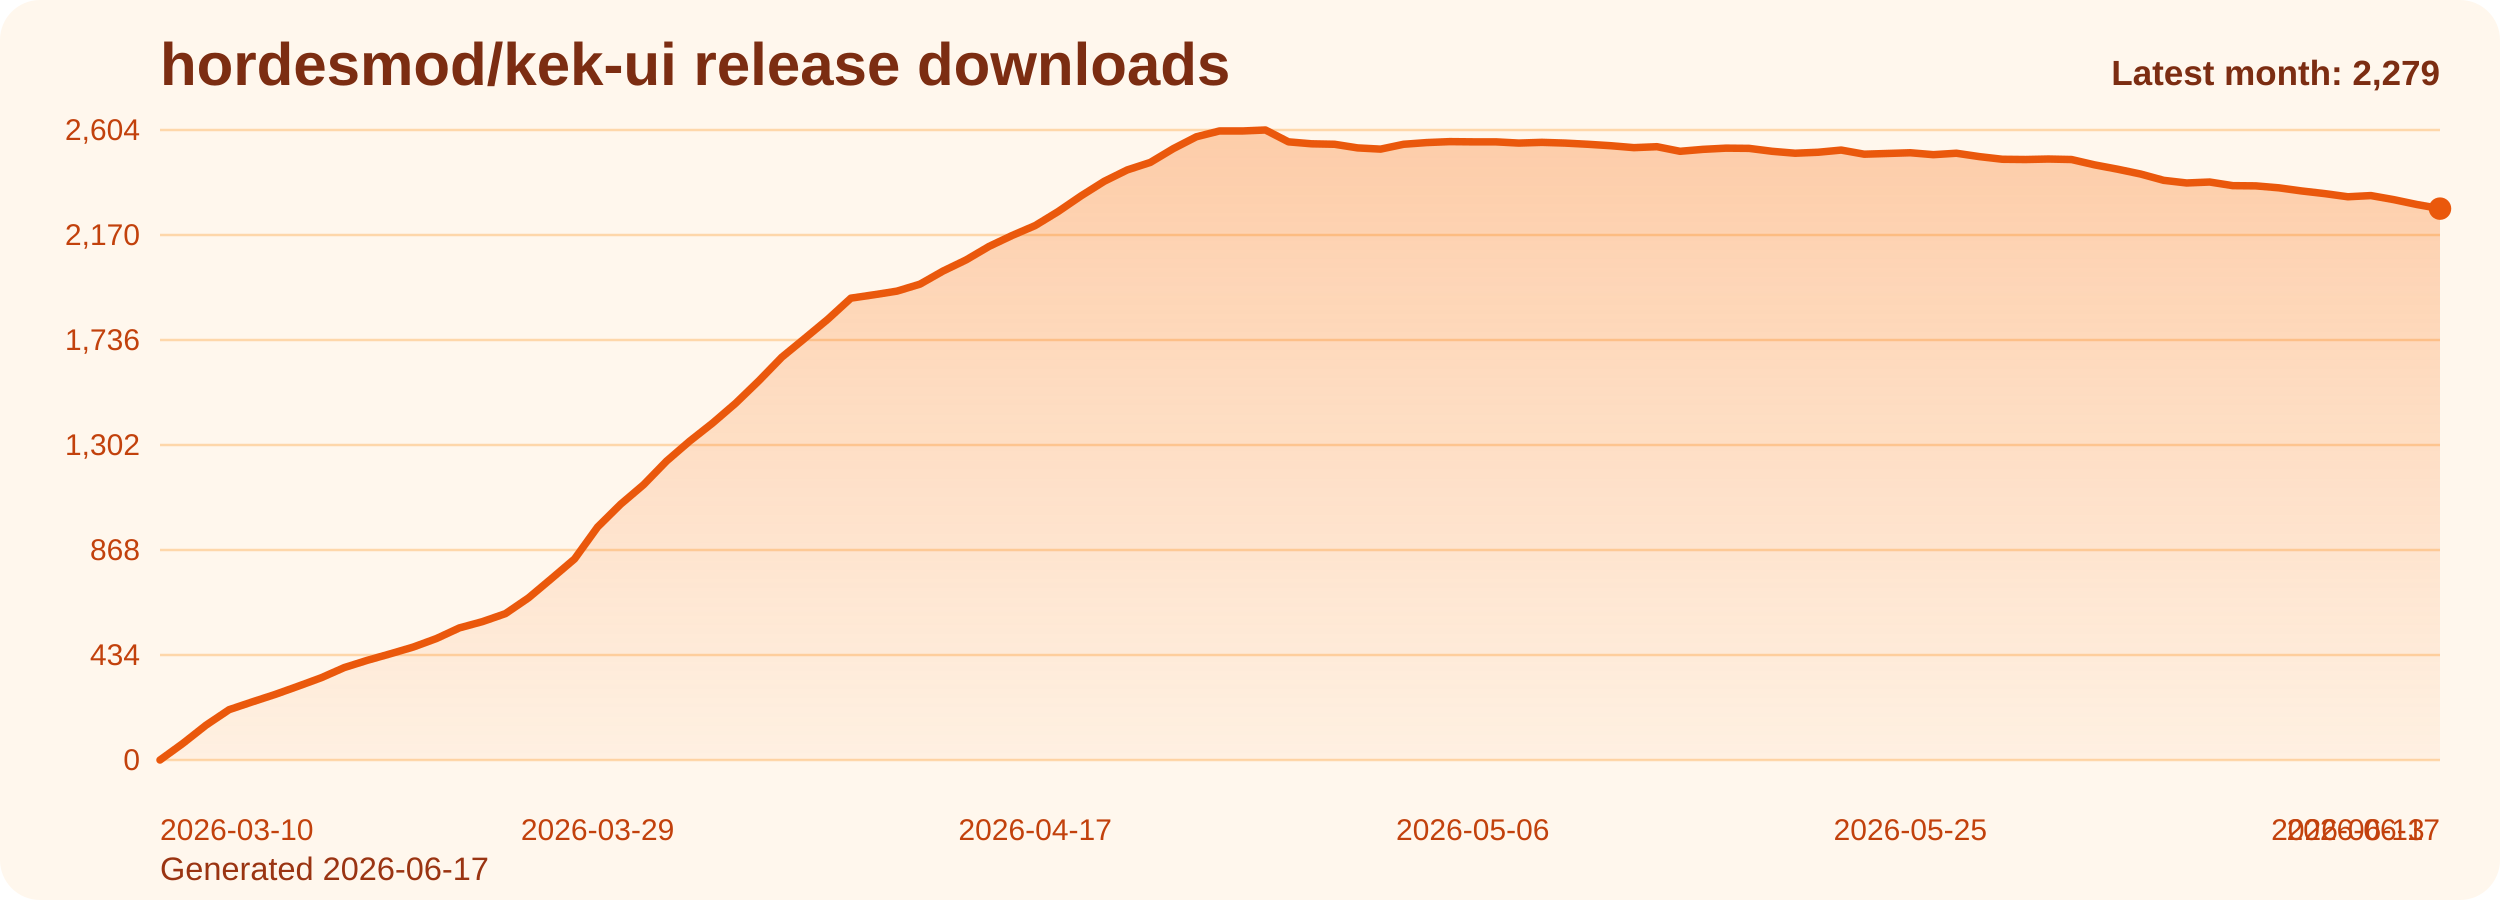
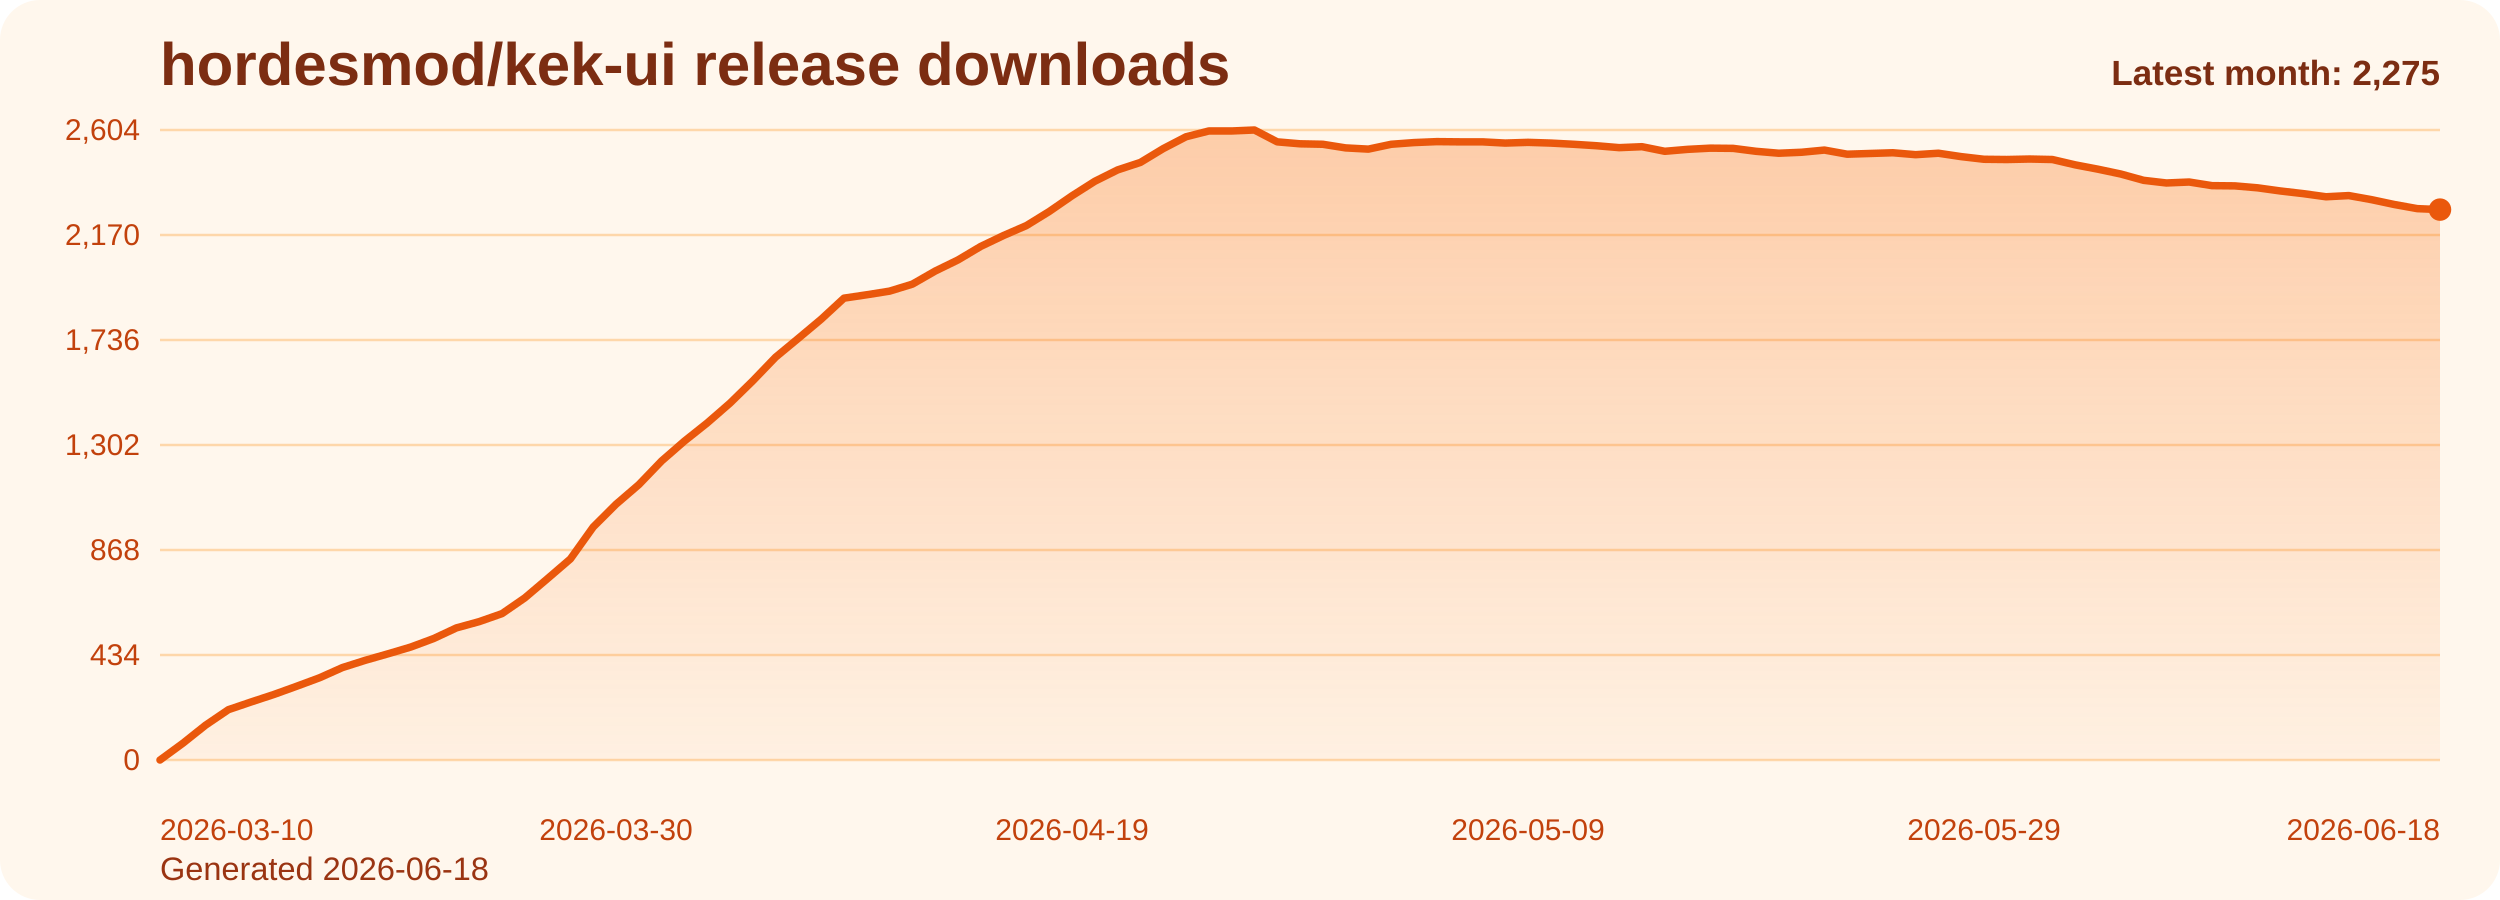
<svg xmlns="http://www.w3.org/2000/svg" viewBox="0 0 1000 360" role="img" aria-label="hordesmod/kek-ui release downloads chart">
  <defs>
    <linearGradient id="fill-monthly-orange" x1="0" y1="0" x2="0" y2="1">
      <stop offset="0%" stop-color="#f97316" stop-opacity="0.32" />
      <stop offset="100%" stop-color="#f97316" stop-opacity="0.05" />
    </linearGradient>
    <style>
      .bg { fill: #fff7ed; }
      .title { font: 700 24px Arial, sans-serif; fill: #7c2d12; }
      .sub { font: 400 13px Arial, sans-serif; fill: #9a3412; }
      .grid { stroke: #fed7aa; stroke-width: 1; }
      .axis { font: 400 12px Arial, sans-serif; fill: #c2410c; }
      .line { fill: none; stroke: #ea580c; stroke-width: 3; stroke-linecap: round; stroke-linejoin: round; }
      .dot { fill: #ea580c; }
      .value { font: 600 11px Arial, sans-serif; fill: #9a3412; }
      .latest { font: 700 14px Arial, sans-serif; fill: #7c2d12; }
    </style>
  </defs>
  <rect class="bg" x="0" y="0" width="1000" height="360" rx="16" />
  <text class="title" x="64" y="34">hordesmod/kek-ui release downloads</text>
-   <text class="sub" x="64" y="352">Generated 2026-06-17</text>
+   <text class="sub" x="64" y="352">Generated 2026-06-18</text>
  <line x1="64" y1="52.00" x2="976" y2="52.00" class="grid" />
  <text x="56" y="56.00" text-anchor="end" class="axis">2,604</text>
  <line x1="64" y1="94.00" x2="976" y2="94.00" class="grid" />
  <text x="56" y="98.00" text-anchor="end" class="axis">2,170</text>
  <line x1="64" y1="136.00" x2="976" y2="136.00" class="grid" />
  <text x="56" y="140.00" text-anchor="end" class="axis">1,736</text>
  <line x1="64" y1="178.00" x2="976" y2="178.00" class="grid" />
  <text x="56" y="182.00" text-anchor="end" class="axis">1,302</text>
  <line x1="64" y1="220.00" x2="976" y2="220.00" class="grid" />
  <text x="56" y="224.00" text-anchor="end" class="axis">868</text>
  <line x1="64" y1="262.00" x2="976" y2="262.00" class="grid" />
  <text x="56" y="266.00" text-anchor="end" class="axis">434</text>
  <line x1="64" y1="304.00" x2="976" y2="304.00" class="grid" />
  <text x="56" y="308.00" text-anchor="end" class="axis">0</text>
-   <path d="M 64.00 304 L 64.00 304.00 L 73.21 297.32 L 82.42 290.06 L 91.64 283.87 L 100.85 280.77 L 110.06 277.77 L 119.27 274.48 L 128.48 271.10 L 137.70 267.03 L 146.91 264.13 L 156.12 261.52 L 165.33 258.81 L 174.55 255.42 L 183.76 251.16 L 192.97 248.65 L 202.18 245.45 L 211.39 239.16 L 220.61 231.42 L 229.82 223.58 L 239.03 210.81 L 248.24 201.71 L 257.45 193.87 L 266.67 184.39 L 275.88 176.45 L 285.09 169.19 L 294.30 161.26 L 303.52 152.35 L 312.73 142.87 L 321.94 135.32 L 331.15 127.68 L 340.36 119.26 L 349.58 117.90 L 358.79 116.45 L 368.00 113.65 L 377.21 108.42 L 386.42 103.97 L 395.64 98.55 L 404.85 94.19 L 414.06 90.23 L 423.27 84.61 L 432.48 78.32 L 441.70 72.52 L 450.91 67.97 L 460.12 64.97 L 469.33 59.45 L 478.55 54.71 L 487.76 52.39 L 496.97 52.39 L 506.18 52.00 L 515.39 56.74 L 524.61 57.52 L 533.82 57.71 L 543.03 59.16 L 552.24 59.65 L 561.45 57.71 L 570.67 57.03 L 579.88 56.65 L 589.09 56.74 L 598.30 56.74 L 607.52 57.23 L 616.73 56.94 L 625.94 57.23 L 635.15 57.71 L 644.36 58.29 L 653.58 59.06 L 662.79 58.68 L 672.00 60.52 L 681.21 59.74 L 690.42 59.26 L 699.64 59.35 L 708.85 60.52 L 718.06 61.29 L 727.27 60.90 L 736.48 60.03 L 745.70 61.68 L 754.91 61.39 L 764.12 61.10 L 773.33 61.87 L 782.55 61.29 L 791.76 62.65 L 800.97 63.71 L 810.18 63.81 L 819.39 63.61 L 828.61 63.81 L 837.82 65.94 L 847.03 67.68 L 856.24 69.61 L 865.45 72.13 L 874.67 73.19 L 883.88 72.81 L 893.09 74.26 L 902.30 74.35 L 911.52 75.13 L 920.73 76.39 L 929.94 77.45 L 939.15 78.71 L 948.36 78.23 L 957.58 79.87 L 966.79 81.81 L 976.00 83.45 L 976.00 304 Z" fill="url(#fill-monthly-orange)" />
-   <polyline class="line" points="64.00,304.00 73.21,297.32 82.42,290.06 91.64,283.87 100.85,280.77 110.06,277.77 119.27,274.48 128.48,271.10 137.70,267.03 146.91,264.13 156.12,261.52 165.33,258.81 174.55,255.42 183.76,251.16 192.97,248.65 202.18,245.45 211.39,239.16 220.61,231.42 229.82,223.58 239.03,210.81 248.24,201.71 257.45,193.87 266.67,184.39 275.88,176.45 285.09,169.19 294.30,161.26 303.52,152.35 312.73,142.87 321.94,135.32 331.15,127.68 340.36,119.26 349.58,117.90 358.79,116.45 368.00,113.65 377.21,108.42 386.42,103.97 395.64,98.55 404.85,94.19 414.06,90.23 423.27,84.61 432.48,78.32 441.70,72.52 450.91,67.97 460.12,64.97 469.33,59.45 478.55,54.71 487.76,52.39 496.97,52.39 506.18,52.00 515.39,56.74 524.61,57.52 533.82,57.71 543.03,59.16 552.24,59.65 561.45,57.71 570.67,57.03 579.88,56.65 589.09,56.74 598.30,56.74 607.52,57.23 616.73,56.94 625.94,57.23 635.15,57.71 644.36,58.29 653.58,59.06 662.79,58.68 672.00,60.52 681.21,59.74 690.42,59.26 699.64,59.35 708.85,60.52 718.06,61.29 727.27,60.90 736.48,60.03 745.70,61.68 754.91,61.39 764.12,61.10 773.33,61.87 782.55,61.29 791.76,62.65 800.97,63.71 810.18,63.81 819.39,63.61 828.61,63.81 837.82,65.94 847.03,67.68 856.24,69.61 865.45,72.13 874.67,73.19 883.88,72.81 893.09,74.26 902.30,74.35 911.52,75.13 920.73,76.39 929.94,77.45 939.15,78.71 948.36,78.23 957.58,79.87 966.79,81.81 976.00,83.45" />
-   <circle class="dot" cx="976.00" cy="83.45" r="4.5" />
+   <path d="M 64.00 304 L 64.00 304.00 L 73.12 297.32 L 82.24 290.06 L 91.36 283.87 L 100.48 280.77 L 109.60 277.77 L 118.72 274.48 L 127.84 271.10 L 136.96 267.03 L 146.08 264.13 L 155.20 261.52 L 164.32 258.81 L 173.44 255.42 L 182.56 251.16 L 191.68 248.65 L 200.80 245.45 L 209.92 239.16 L 219.04 231.42 L 228.16 223.58 L 237.28 210.81 L 246.40 201.71 L 255.52 193.87 L 264.64 184.39 L 273.76 176.45 L 282.88 169.19 L 292.00 161.26 L 301.12 152.35 L 310.24 142.87 L 319.36 135.32 L 328.48 127.68 L 337.60 119.26 L 346.72 117.90 L 355.84 116.45 L 364.96 113.65 L 374.08 108.42 L 383.20 103.97 L 392.32 98.55 L 401.44 94.19 L 410.56 90.23 L 419.68 84.61 L 428.80 78.32 L 437.92 72.52 L 447.04 67.97 L 456.16 64.97 L 465.28 59.45 L 474.40 54.71 L 483.52 52.39 L 492.64 52.39 L 501.76 52.00 L 510.88 56.74 L 520.00 57.52 L 529.12 57.71 L 538.24 59.16 L 547.36 59.65 L 556.48 57.71 L 565.60 57.03 L 574.72 56.65 L 583.84 56.74 L 592.96 56.74 L 602.08 57.23 L 611.20 56.94 L 620.32 57.23 L 629.44 57.71 L 638.56 58.29 L 647.68 59.06 L 656.80 58.68 L 665.92 60.52 L 675.04 59.74 L 684.16 59.26 L 693.28 59.35 L 702.40 60.52 L 711.52 61.29 L 720.64 60.90 L 729.76 60.03 L 738.88 61.68 L 748.00 61.39 L 757.12 61.10 L 766.24 61.87 L 775.36 61.29 L 784.48 62.65 L 793.60 63.71 L 802.72 63.81 L 811.84 63.61 L 820.96 63.81 L 830.08 65.94 L 839.20 67.68 L 848.32 69.61 L 857.44 72.13 L 866.56 73.19 L 875.68 72.81 L 884.80 74.26 L 893.92 74.35 L 903.04 75.13 L 912.16 76.39 L 921.28 77.45 L 930.40 78.71 L 939.52 78.23 L 948.64 79.87 L 957.76 81.81 L 966.88 83.45 L 976.00 83.84 L 976.00 304 Z" fill="url(#fill-monthly-orange)" />
+   <polyline class="line" points="64.00,304.00 73.12,297.32 82.24,290.06 91.36,283.87 100.48,280.77 109.60,277.77 118.72,274.48 127.84,271.10 136.96,267.03 146.08,264.13 155.20,261.52 164.32,258.81 173.44,255.42 182.56,251.16 191.68,248.65 200.80,245.45 209.92,239.16 219.04,231.42 228.16,223.58 237.28,210.81 246.40,201.71 255.52,193.87 264.64,184.39 273.76,176.45 282.88,169.19 292.00,161.26 301.12,152.35 310.24,142.87 319.36,135.32 328.48,127.68 337.60,119.26 346.72,117.90 355.84,116.45 364.96,113.65 374.08,108.42 383.20,103.97 392.32,98.55 401.44,94.19 410.56,90.23 419.68,84.61 428.80,78.32 437.92,72.52 447.04,67.97 456.16,64.97 465.28,59.45 474.40,54.71 483.52,52.39 492.64,52.39 501.76,52.00 510.88,56.74 520.00,57.52 529.12,57.71 538.24,59.16 547.36,59.65 556.48,57.71 565.60,57.03 574.72,56.65 583.84,56.74 592.96,56.74 602.08,57.23 611.20,56.94 620.32,57.23 629.44,57.71 638.56,58.29 647.68,59.06 656.80,58.68 665.92,60.52 675.04,59.74 684.16,59.26 693.28,59.35 702.40,60.52 711.52,61.29 720.64,60.90 729.76,60.03 738.88,61.68 748.00,61.39 757.12,61.10 766.24,61.87 775.36,61.29 784.48,62.65 793.60,63.71 802.72,63.81 811.84,63.61 820.96,63.81 830.08,65.94 839.20,67.68 848.32,69.61 857.44,72.13 866.56,73.19 875.68,72.81 884.80,74.26 893.92,74.35 903.04,75.13 912.16,76.39 921.28,77.45 930.40,78.71 939.52,78.23 948.64,79.87 957.76,81.81 966.88,83.45 976.00,83.84" />
+   <circle class="dot" cx="976.00" cy="83.84" r="4.5" />
  <text class="axis" x="64.00" y="336" text-anchor="start">2026-03-10</text>
-   <text class="axis" x="239.03" y="336" text-anchor="middle">2026-03-29</text>
-   <text class="axis" x="414.06" y="336" text-anchor="middle">2026-04-17</text>
-   <text class="axis" x="589.09" y="336" text-anchor="middle">2026-05-06</text>
-   <text class="axis" x="764.12" y="336" text-anchor="middle">2026-05-25</text>
-   <text class="axis" x="939.15" y="336" text-anchor="middle">2026-06-13</text>
-   <text class="axis" x="976.00" y="336" text-anchor="end">2026-06-17</text>
-   <text class="latest" x="976" y="34" text-anchor="end">Latest month: 2,279</text>
+   <text class="axis" x="246.40" y="336" text-anchor="middle">2026-03-30</text>
+   <text class="axis" x="428.80" y="336" text-anchor="middle">2026-04-19</text>
+   <text class="axis" x="611.20" y="336" text-anchor="middle">2026-05-09</text>
+   <text class="axis" x="793.60" y="336" text-anchor="middle">2026-05-29</text>
+   <text class="axis" x="976.00" y="336" text-anchor="end">2026-06-18</text>
+   <text class="latest" x="976" y="34" text-anchor="end">Latest month: 2,275</text>
</svg>
